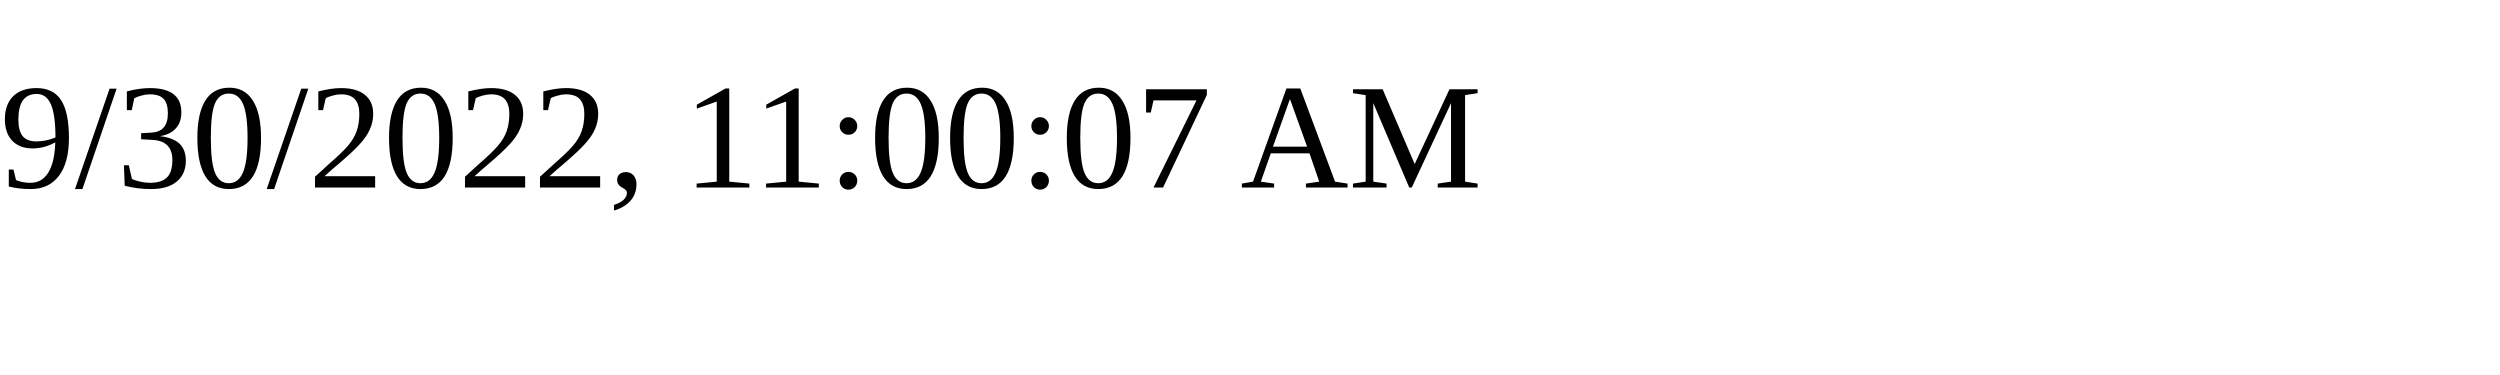
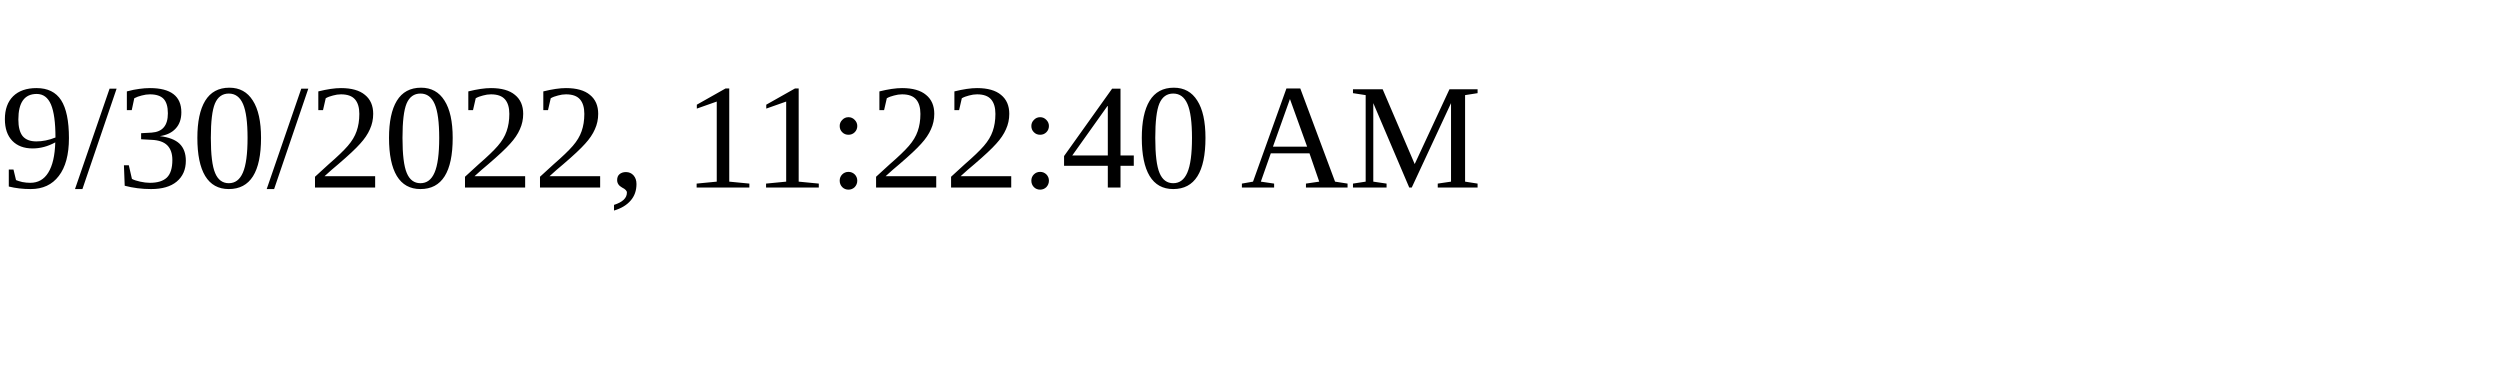
<svg xmlns="http://www.w3.org/2000/svg" height="30" width="200">
-   <text x="0" y="15">9/30/2022, 11:00:07 AM</text>
+   <text x="0" y="15">9/30/2022, 11:22:40 AM</text>
</svg>
